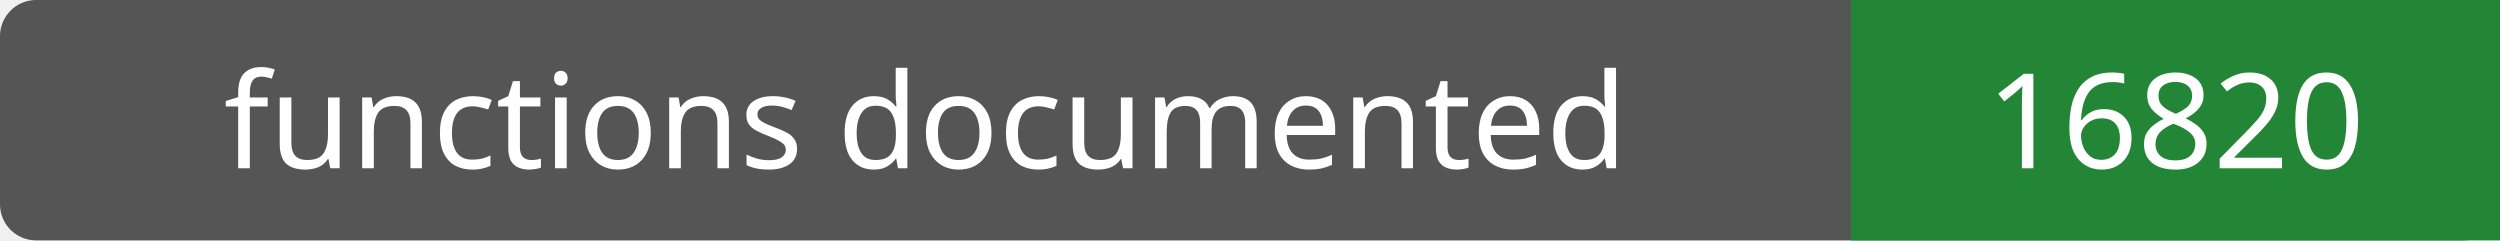
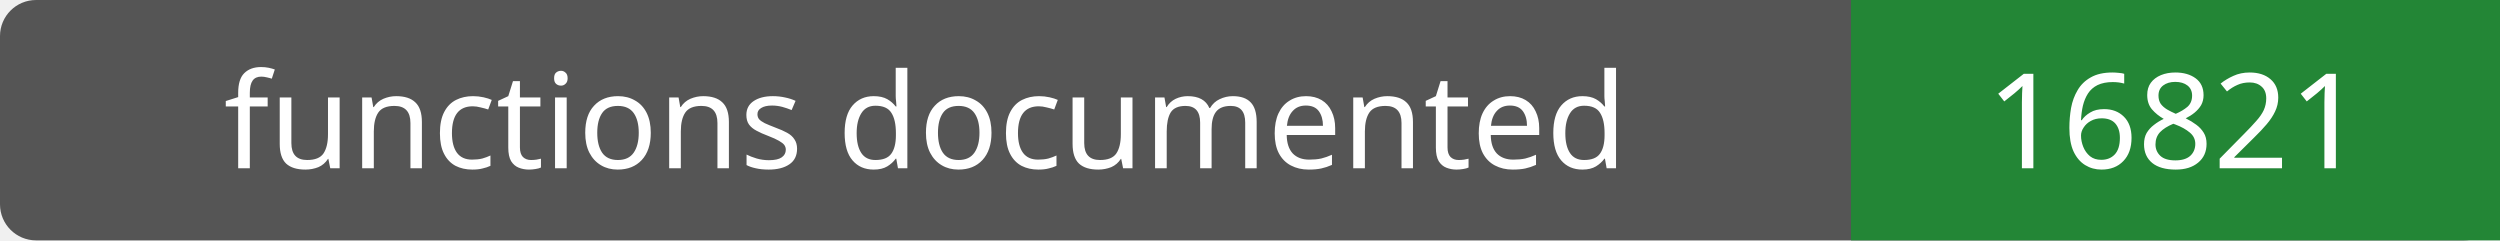
- <svg xmlns="http://www.w3.org/2000/svg" width="208" height="20" role="img" aria-label="functions documented: 16820">
+ <svg xmlns="http://www.w3.org/2000/svg" width="208" height="20" role="img" aria-label="functions documented: 16821">
  <rect width="208" height="20" rx="3" fill="#555" />
  <path fill="#238636" d="M154 0h54v20H154z" />
  <g fill="#fff" text-anchor="middle" font-family="Verdana,sans-serif" font-size="11">
    <text x="77.0" y="14">functions documented</text>
-     <text x="181.0" y="14">16820</text>
+     <text x="181.0" y="14">16821</text>
  </g>
</svg>
